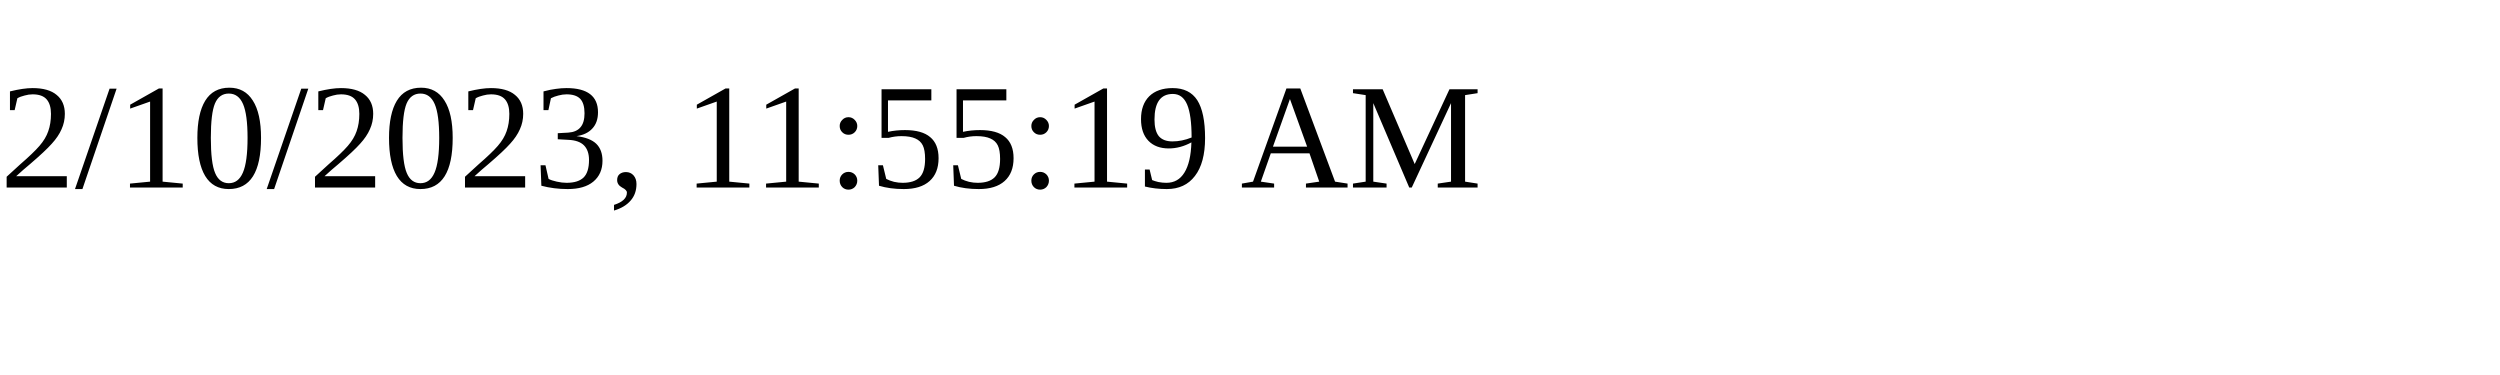
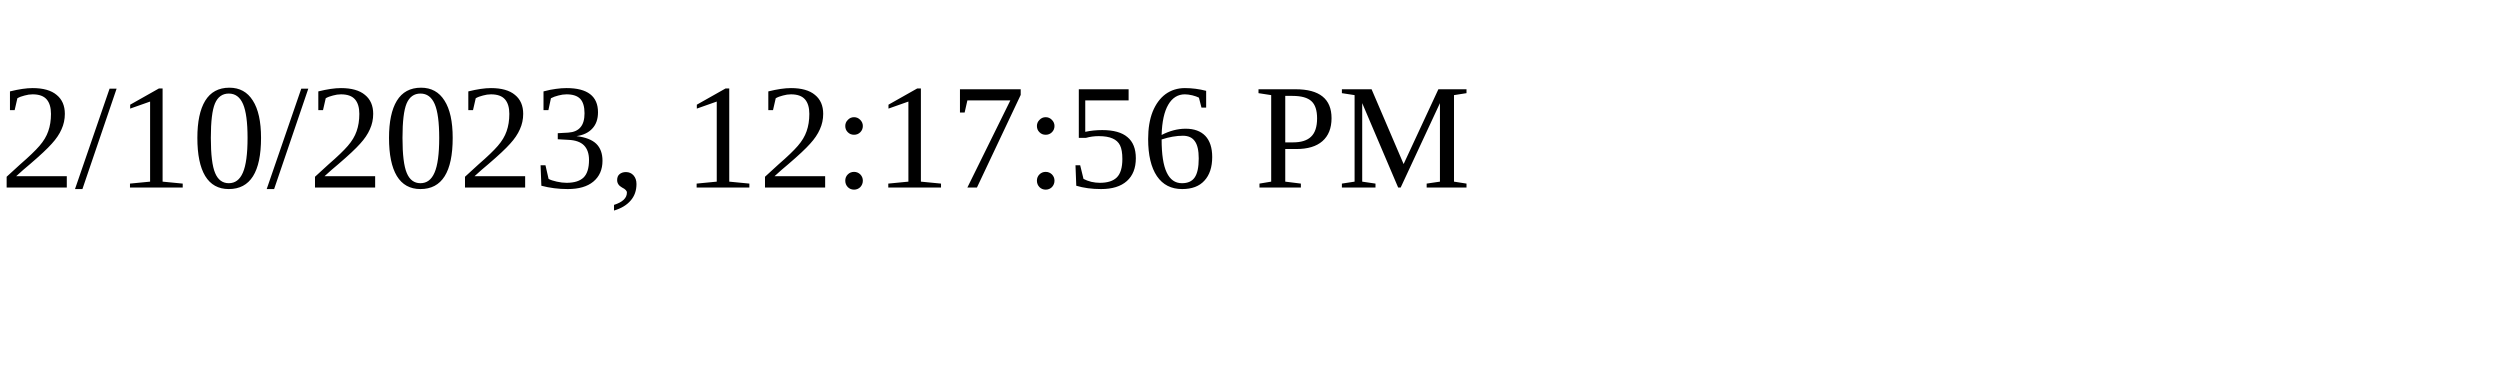
<svg xmlns="http://www.w3.org/2000/svg" height="30" width="200">
-   <text x="0" y="15">2/10/2023, 11:55:19 AM</text>
+   <text x="0" y="15">2/10/2023, 12:17:56 PM</text>
</svg>
